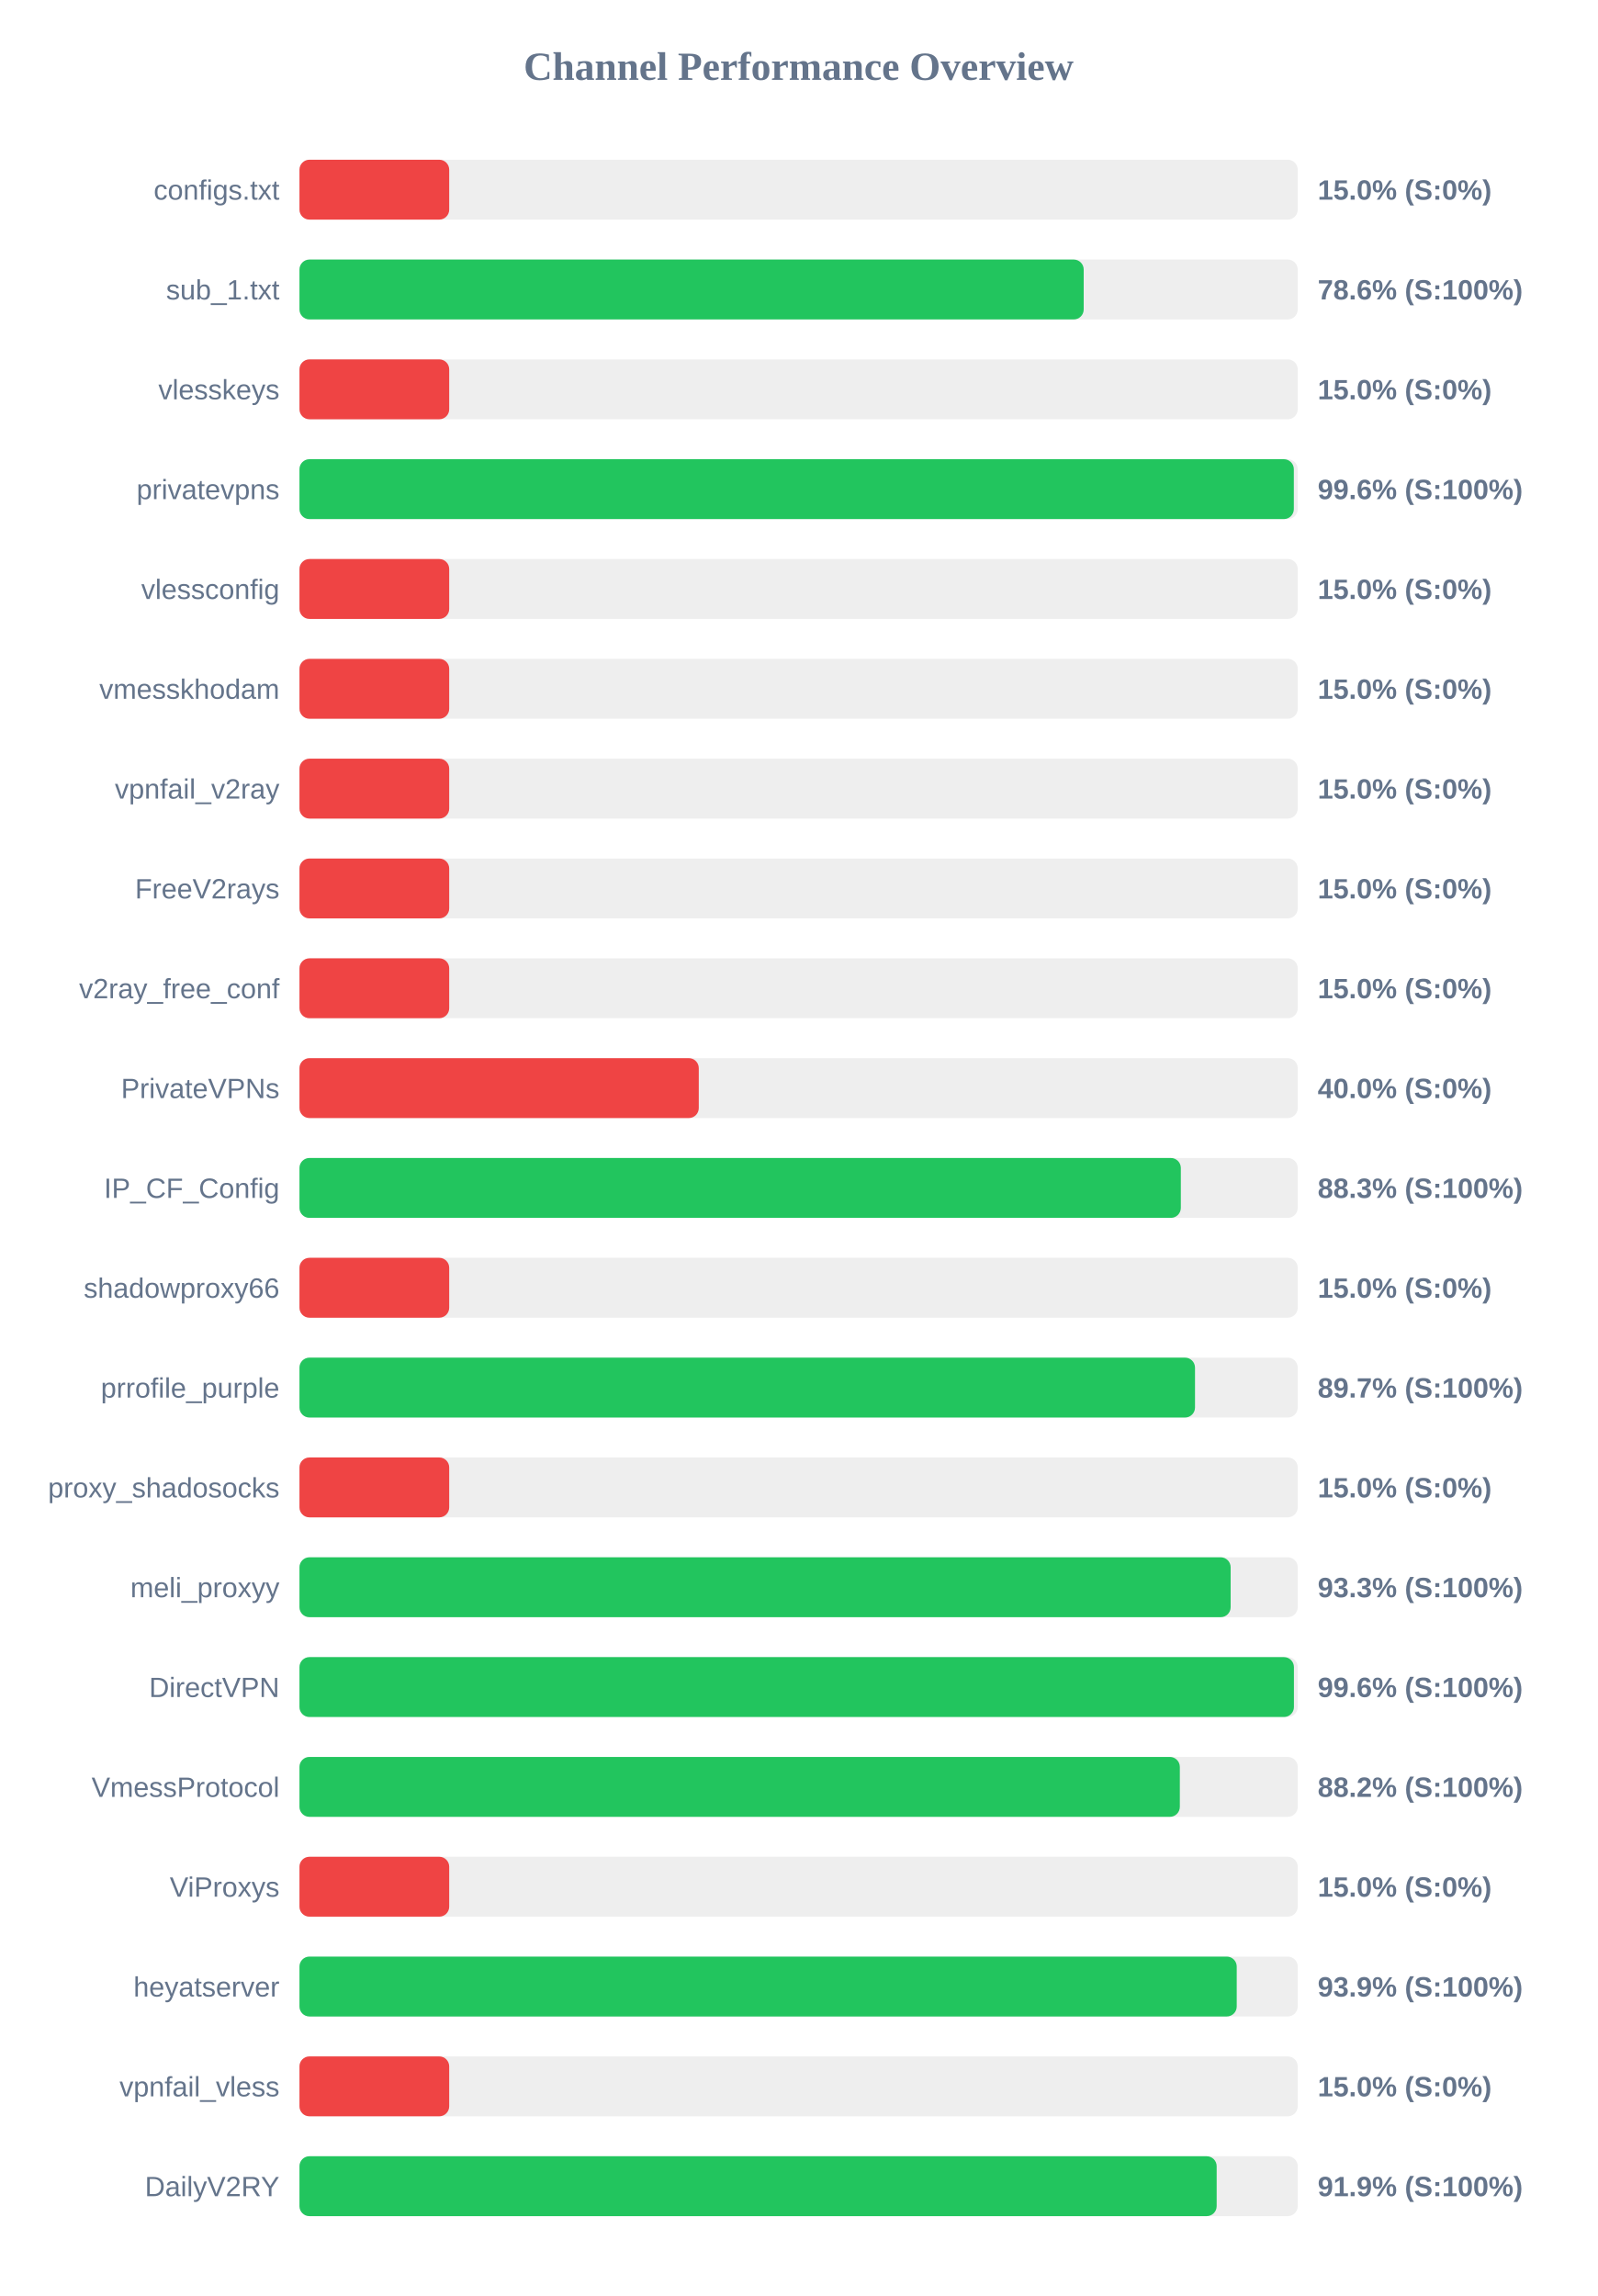
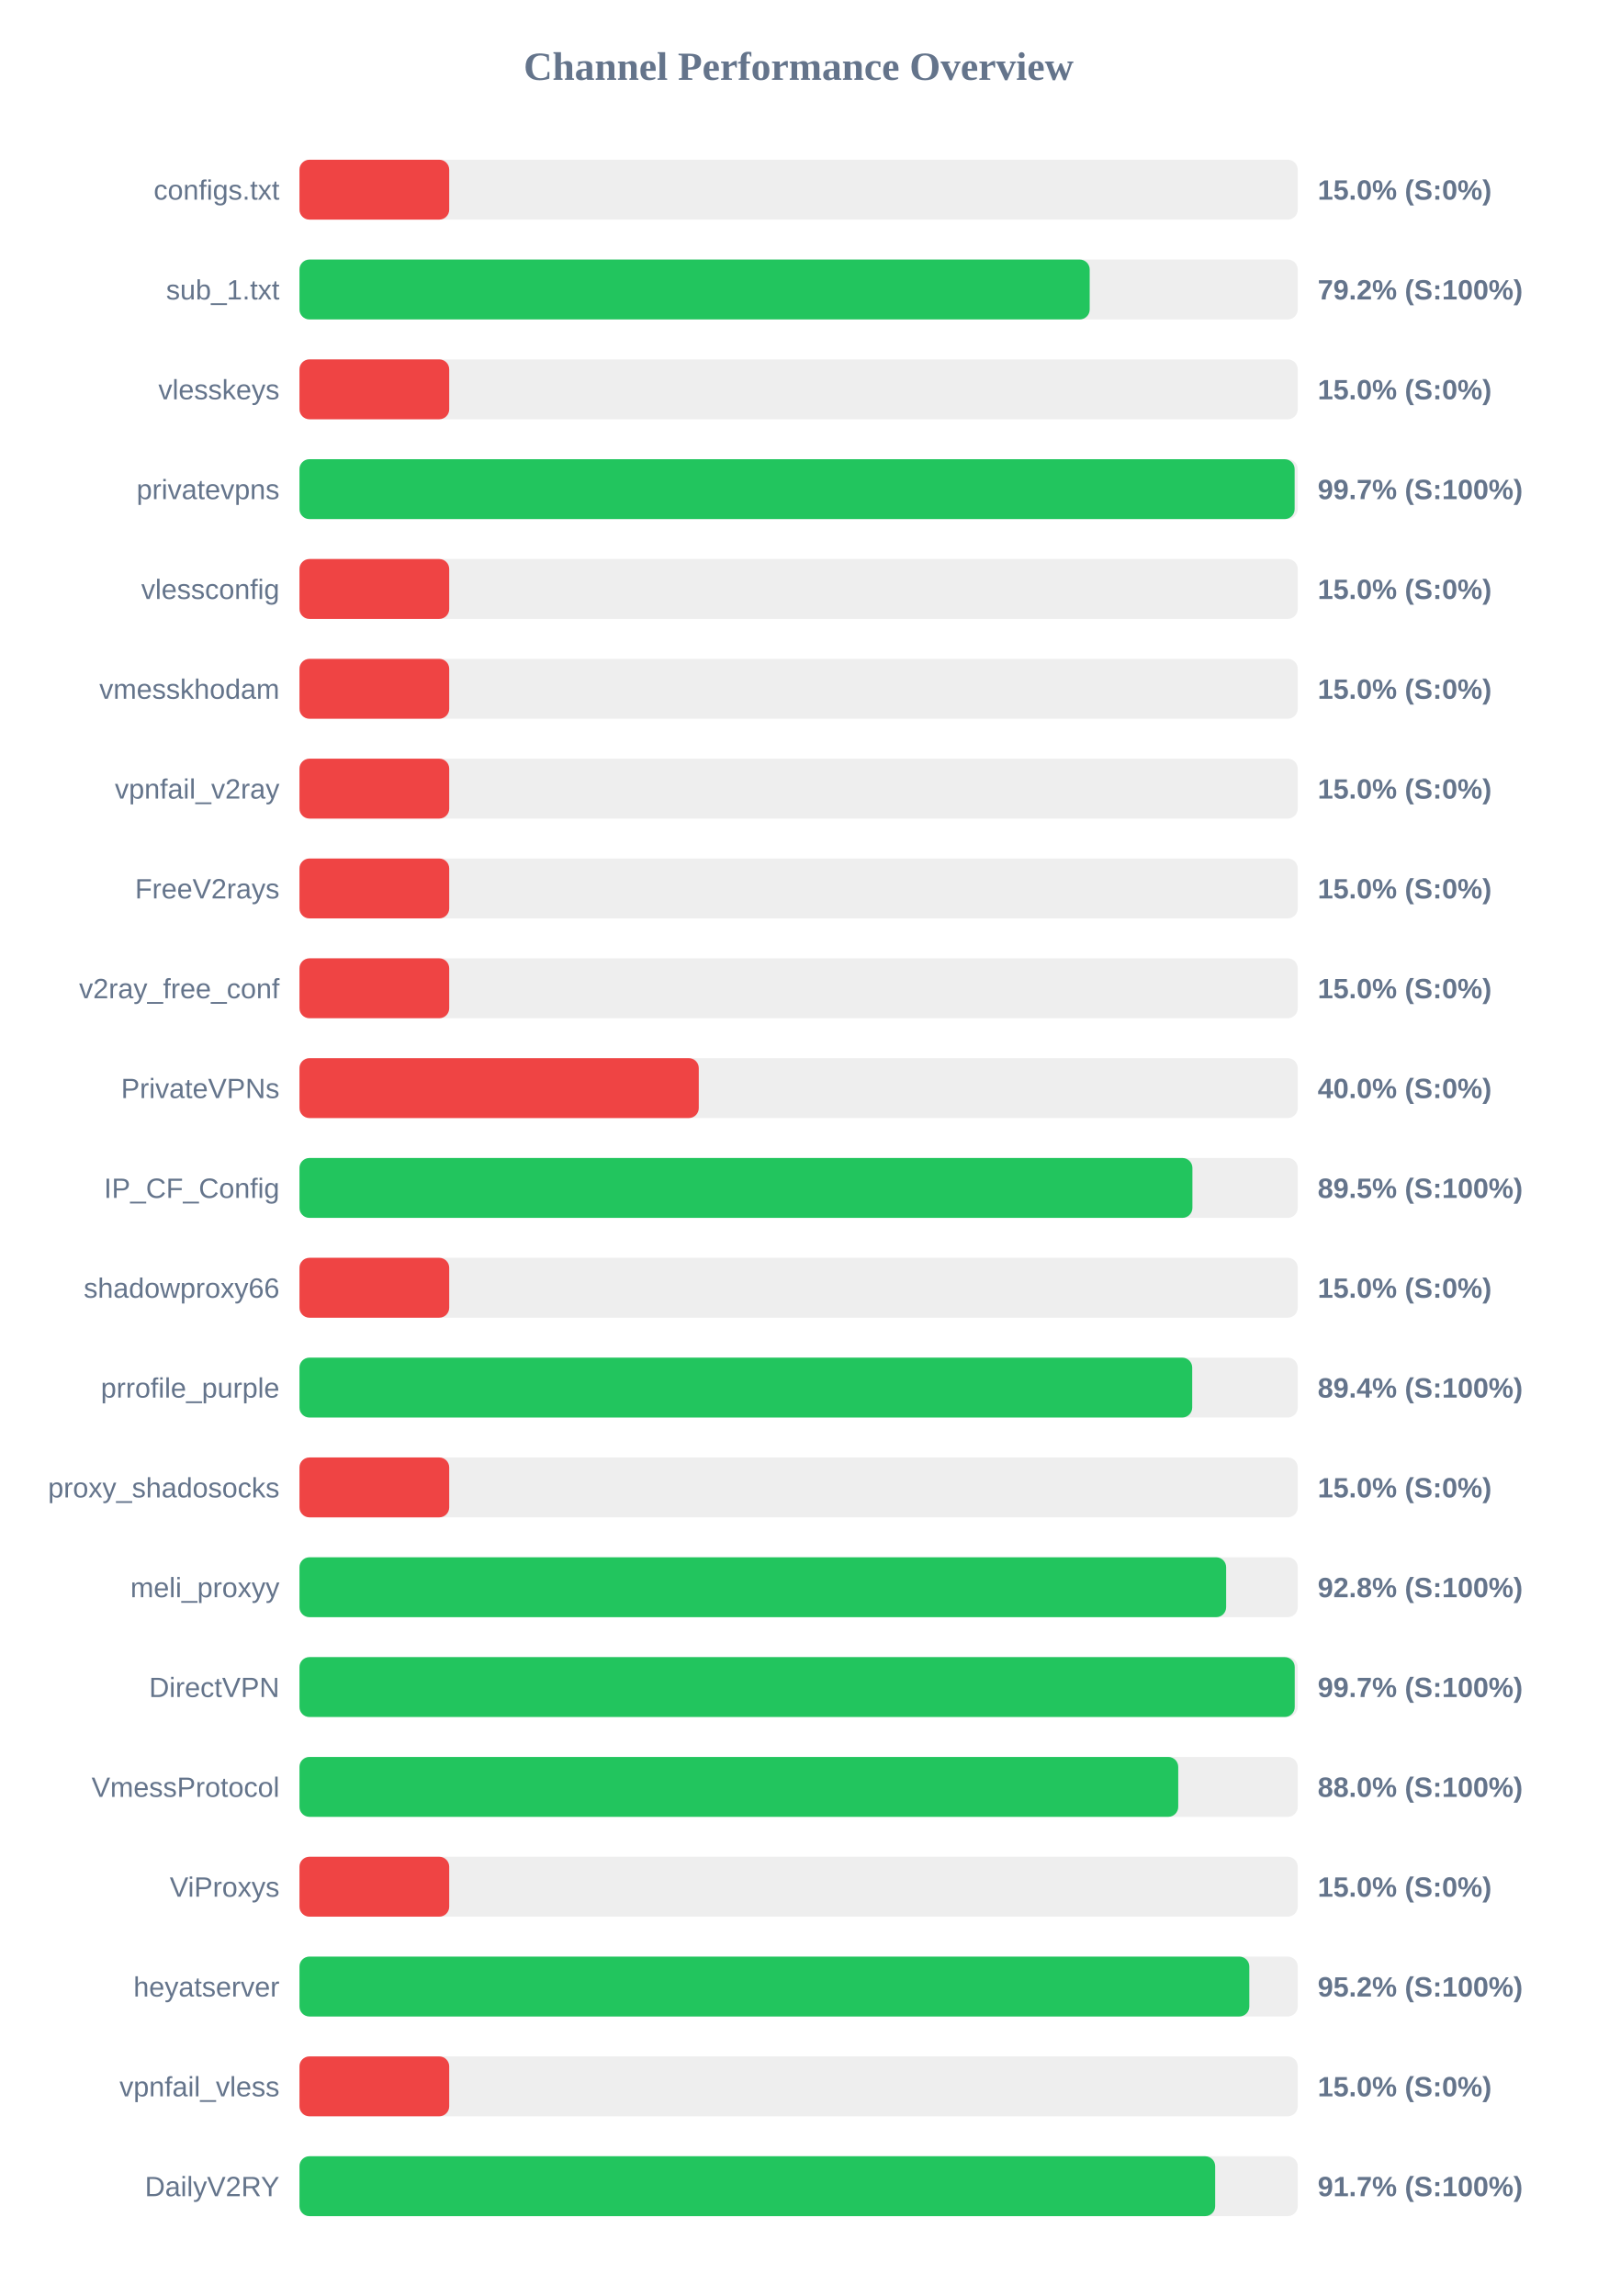
<svg xmlns="http://www.w3.org/2000/svg" width="800" height="1150" version="1.1">
  <style>
        .row { font: 14px Arial; fill: #64748b; }
        .score { font: bold 14px Arial; fill: #64748b; }
    </style>
  <text x="400" y="40" text-anchor="middle" font-size="20px" font-weight="bold" fill="#64748b">Channel Performance Overview</text>
  <rect x="150" y="80" width="500" height="30" fill="#eee" rx="5" />
  <rect x="150" y="80" width="75.0" height="30" fill="#ef4444" rx="5" />
  <text x="140" y="100" text-anchor="end" class="row">configs.txt</text>
  <text x="660" y="100" text-anchor="start" class="score">15.0% (S:0%)</text>
  <rect x="150" y="130" width="500" height="30" fill="#eee" rx="5" />
-   <rect x="150" y="130" width="392.8" height="30" fill="#22c55e" rx="5" />
+   <rect x="150" y="130" width="395.8" height="30" fill="#22c55e" rx="5" />
  <text x="140" y="150" text-anchor="end" class="row">sub_1.txt</text>
-   <text x="660" y="150" text-anchor="start" class="score">78.6% (S:100%)</text>
+   <text x="660" y="150" text-anchor="start" class="score">79.2% (S:100%)</text>
  <rect x="150" y="180" width="500" height="30" fill="#eee" rx="5" />
  <rect x="150" y="180" width="75.0" height="30" fill="#ef4444" rx="5" />
  <text x="140" y="200" text-anchor="end" class="row">vlesskeys</text>
  <text x="660" y="200" text-anchor="start" class="score">15.0% (S:0%)</text>
  <rect x="150" y="230" width="500" height="30" fill="#eee" rx="5" />
-   <rect x="150" y="230" width="498.05" height="30" fill="#22c55e" rx="5" />
+   <rect x="150" y="230" width="498.45" height="30" fill="#22c55e" rx="5" />
  <text x="140" y="250" text-anchor="end" class="row">privatevpns</text>
-   <text x="660" y="250" text-anchor="start" class="score">99.6% (S:100%)</text>
+   <text x="660" y="250" text-anchor="start" class="score">99.7% (S:100%)</text>
  <rect x="150" y="280" width="500" height="30" fill="#eee" rx="5" />
  <rect x="150" y="280" width="75.0" height="30" fill="#ef4444" rx="5" />
  <text x="140" y="300" text-anchor="end" class="row">vlessconfig</text>
  <text x="660" y="300" text-anchor="start" class="score">15.0% (S:0%)</text>
  <rect x="150" y="330" width="500" height="30" fill="#eee" rx="5" />
  <rect x="150" y="330" width="75.0" height="30" fill="#ef4444" rx="5" />
  <text x="140" y="350" text-anchor="end" class="row">vmesskhodam</text>
  <text x="660" y="350" text-anchor="start" class="score">15.0% (S:0%)</text>
  <rect x="150" y="380" width="500" height="30" fill="#eee" rx="5" />
  <rect x="150" y="380" width="75.0" height="30" fill="#ef4444" rx="5" />
  <text x="140" y="400" text-anchor="end" class="row">vpnfail_v2ray</text>
  <text x="660" y="400" text-anchor="start" class="score">15.0% (S:0%)</text>
  <rect x="150" y="430" width="500" height="30" fill="#eee" rx="5" />
  <rect x="150" y="430" width="75.0" height="30" fill="#ef4444" rx="5" />
  <text x="140" y="450" text-anchor="end" class="row">FreeV2rays</text>
  <text x="660" y="450" text-anchor="start" class="score">15.0% (S:0%)</text>
  <rect x="150" y="480" width="500" height="30" fill="#eee" rx="5" />
  <rect x="150" y="480" width="75.0" height="30" fill="#ef4444" rx="5" />
  <text x="140" y="500" text-anchor="end" class="row">v2ray_free_conf</text>
  <text x="660" y="500" text-anchor="start" class="score">15.0% (S:0%)</text>
  <rect x="150" y="530" width="500" height="30" fill="#eee" rx="5" />
  <rect x="150" y="530" width="200.0" height="30" fill="#ef4444" rx="5" />
  <text x="140" y="550" text-anchor="end" class="row">PrivateVPNs</text>
  <text x="660" y="550" text-anchor="start" class="score">40.0% (S:0%)</text>
  <rect x="150" y="580" width="500" height="30" fill="#eee" rx="5" />
-   <rect x="150" y="580" width="441.45" height="30" fill="#22c55e" rx="5" />
+   <rect x="150" y="580" width="447.25" height="30" fill="#22c55e" rx="5" />
  <text x="140" y="600" text-anchor="end" class="row">IP_CF_Config</text>
-   <text x="660" y="600" text-anchor="start" class="score">88.3% (S:100%)</text>
+   <text x="660" y="600" text-anchor="start" class="score">89.5% (S:100%)</text>
  <rect x="150" y="630" width="500" height="30" fill="#eee" rx="5" />
  <rect x="150" y="630" width="75.0" height="30" fill="#ef4444" rx="5" />
  <text x="140" y="650" text-anchor="end" class="row">shadowproxy66</text>
  <text x="660" y="650" text-anchor="start" class="score">15.0% (S:0%)</text>
  <rect x="150" y="680" width="500" height="30" fill="#eee" rx="5" />
-   <rect x="150" y="680" width="448.55" height="30" fill="#22c55e" rx="5" />
+   <rect x="150" y="680" width="447.15" height="30" fill="#22c55e" rx="5" />
  <text x="140" y="700" text-anchor="end" class="row">prrofile_purple</text>
-   <text x="660" y="700" text-anchor="start" class="score">89.7% (S:100%)</text>
+   <text x="660" y="700" text-anchor="start" class="score">89.4% (S:100%)</text>
  <rect x="150" y="730" width="500" height="30" fill="#eee" rx="5" />
  <rect x="150" y="730" width="75.0" height="30" fill="#ef4444" rx="5" />
  <text x="140" y="750" text-anchor="end" class="row">proxy_shadosocks</text>
  <text x="660" y="750" text-anchor="start" class="score">15.0% (S:0%)</text>
  <rect x="150" y="780" width="500" height="30" fill="#eee" rx="5" />
-   <rect x="150" y="780" width="466.4" height="30" fill="#22c55e" rx="5" />
+   <rect x="150" y="780" width="464.15" height="30" fill="#22c55e" rx="5" />
  <text x="140" y="800" text-anchor="end" class="row">meli_proxyy</text>
-   <text x="660" y="800" text-anchor="start" class="score">93.3% (S:100%)</text>
+   <text x="660" y="800" text-anchor="start" class="score">92.8% (S:100%)</text>
  <rect x="150" y="830" width="500" height="30" fill="#eee" rx="5" />
-   <rect x="150" y="830" width="498.1" height="30" fill="#22c55e" rx="5" />
+   <rect x="150" y="830" width="498.5" height="30" fill="#22c55e" rx="5" />
  <text x="140" y="850" text-anchor="end" class="row">DirectVPN</text>
-   <text x="660" y="850" text-anchor="start" class="score">99.6% (S:100%)</text>
+   <text x="660" y="850" text-anchor="start" class="score">99.7% (S:100%)</text>
  <rect x="150" y="880" width="500" height="30" fill="#eee" rx="5" />
-   <rect x="150" y="880" width="440.95" height="30" fill="#22c55e" rx="5" />
+   <rect x="150" y="880" width="440.15" height="30" fill="#22c55e" rx="5" />
  <text x="140" y="900" text-anchor="end" class="row">VmessProtocol</text>
-   <text x="660" y="900" text-anchor="start" class="score">88.2% (S:100%)</text>
+   <text x="660" y="900" text-anchor="start" class="score">88.0% (S:100%)</text>
  <rect x="150" y="930" width="500" height="30" fill="#eee" rx="5" />
  <rect x="150" y="930" width="75.0" height="30" fill="#ef4444" rx="5" />
  <text x="140" y="950" text-anchor="end" class="row">ViProxys</text>
  <text x="660" y="950" text-anchor="start" class="score">15.0% (S:0%)</text>
  <rect x="150" y="980" width="500" height="30" fill="#eee" rx="5" />
-   <rect x="150" y="980" width="469.45" height="30" fill="#22c55e" rx="5" />
+   <rect x="150" y="980" width="475.75" height="30" fill="#22c55e" rx="5" />
  <text x="140" y="1000" text-anchor="end" class="row">heyatserver</text>
-   <text x="660" y="1000" text-anchor="start" class="score">93.9% (S:100%)</text>
+   <text x="660" y="1000" text-anchor="start" class="score">95.2% (S:100%)</text>
  <rect x="150" y="1030" width="500" height="30" fill="#eee" rx="5" />
  <rect x="150" y="1030" width="75.0" height="30" fill="#ef4444" rx="5" />
  <text x="140" y="1050" text-anchor="end" class="row">vpnfail_vless</text>
  <text x="660" y="1050" text-anchor="start" class="score">15.0% (S:0%)</text>
  <rect x="150" y="1080" width="500" height="30" fill="#eee" rx="5" />
-   <rect x="150" y="1080" width="459.4" height="30" fill="#22c55e" rx="5" />
+   <rect x="150" y="1080" width="458.65" height="30" fill="#22c55e" rx="5" />
  <text x="140" y="1100" text-anchor="end" class="row">DailyV2RY</text>
-   <text x="660" y="1100" text-anchor="start" class="score">91.9% (S:100%)</text>
+   <text x="660" y="1100" text-anchor="start" class="score">91.7% (S:100%)</text>
</svg>
